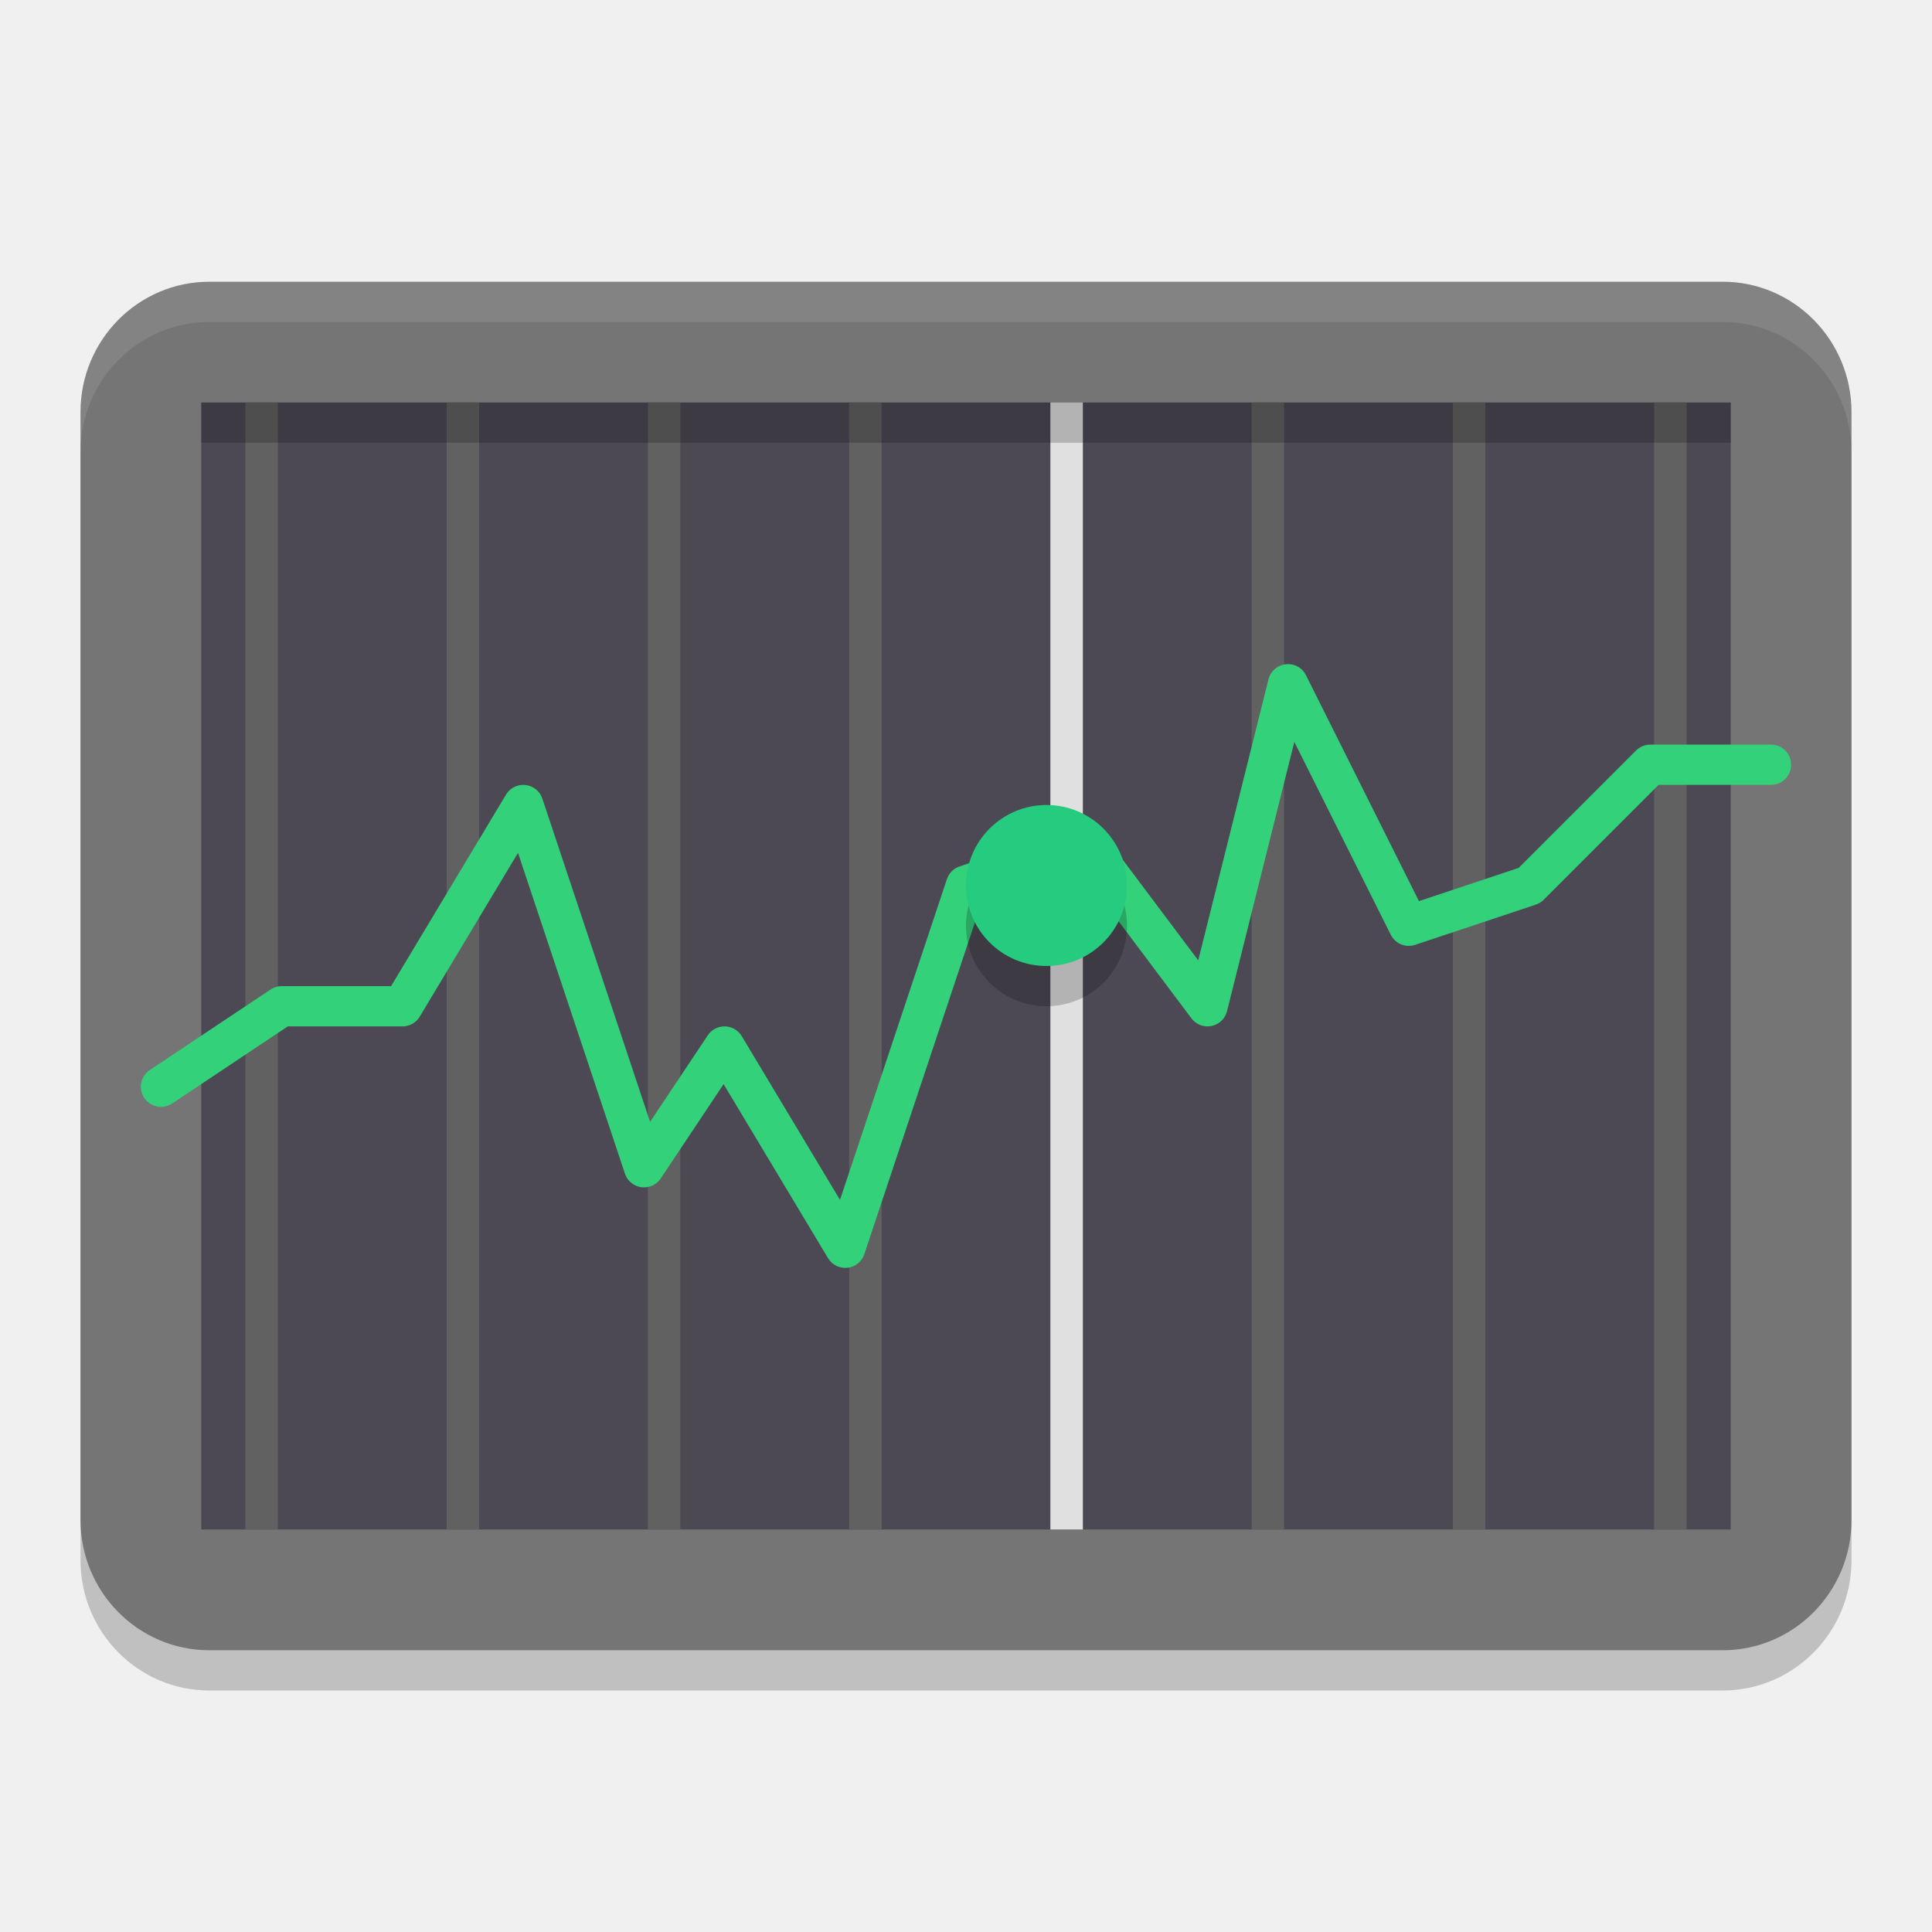
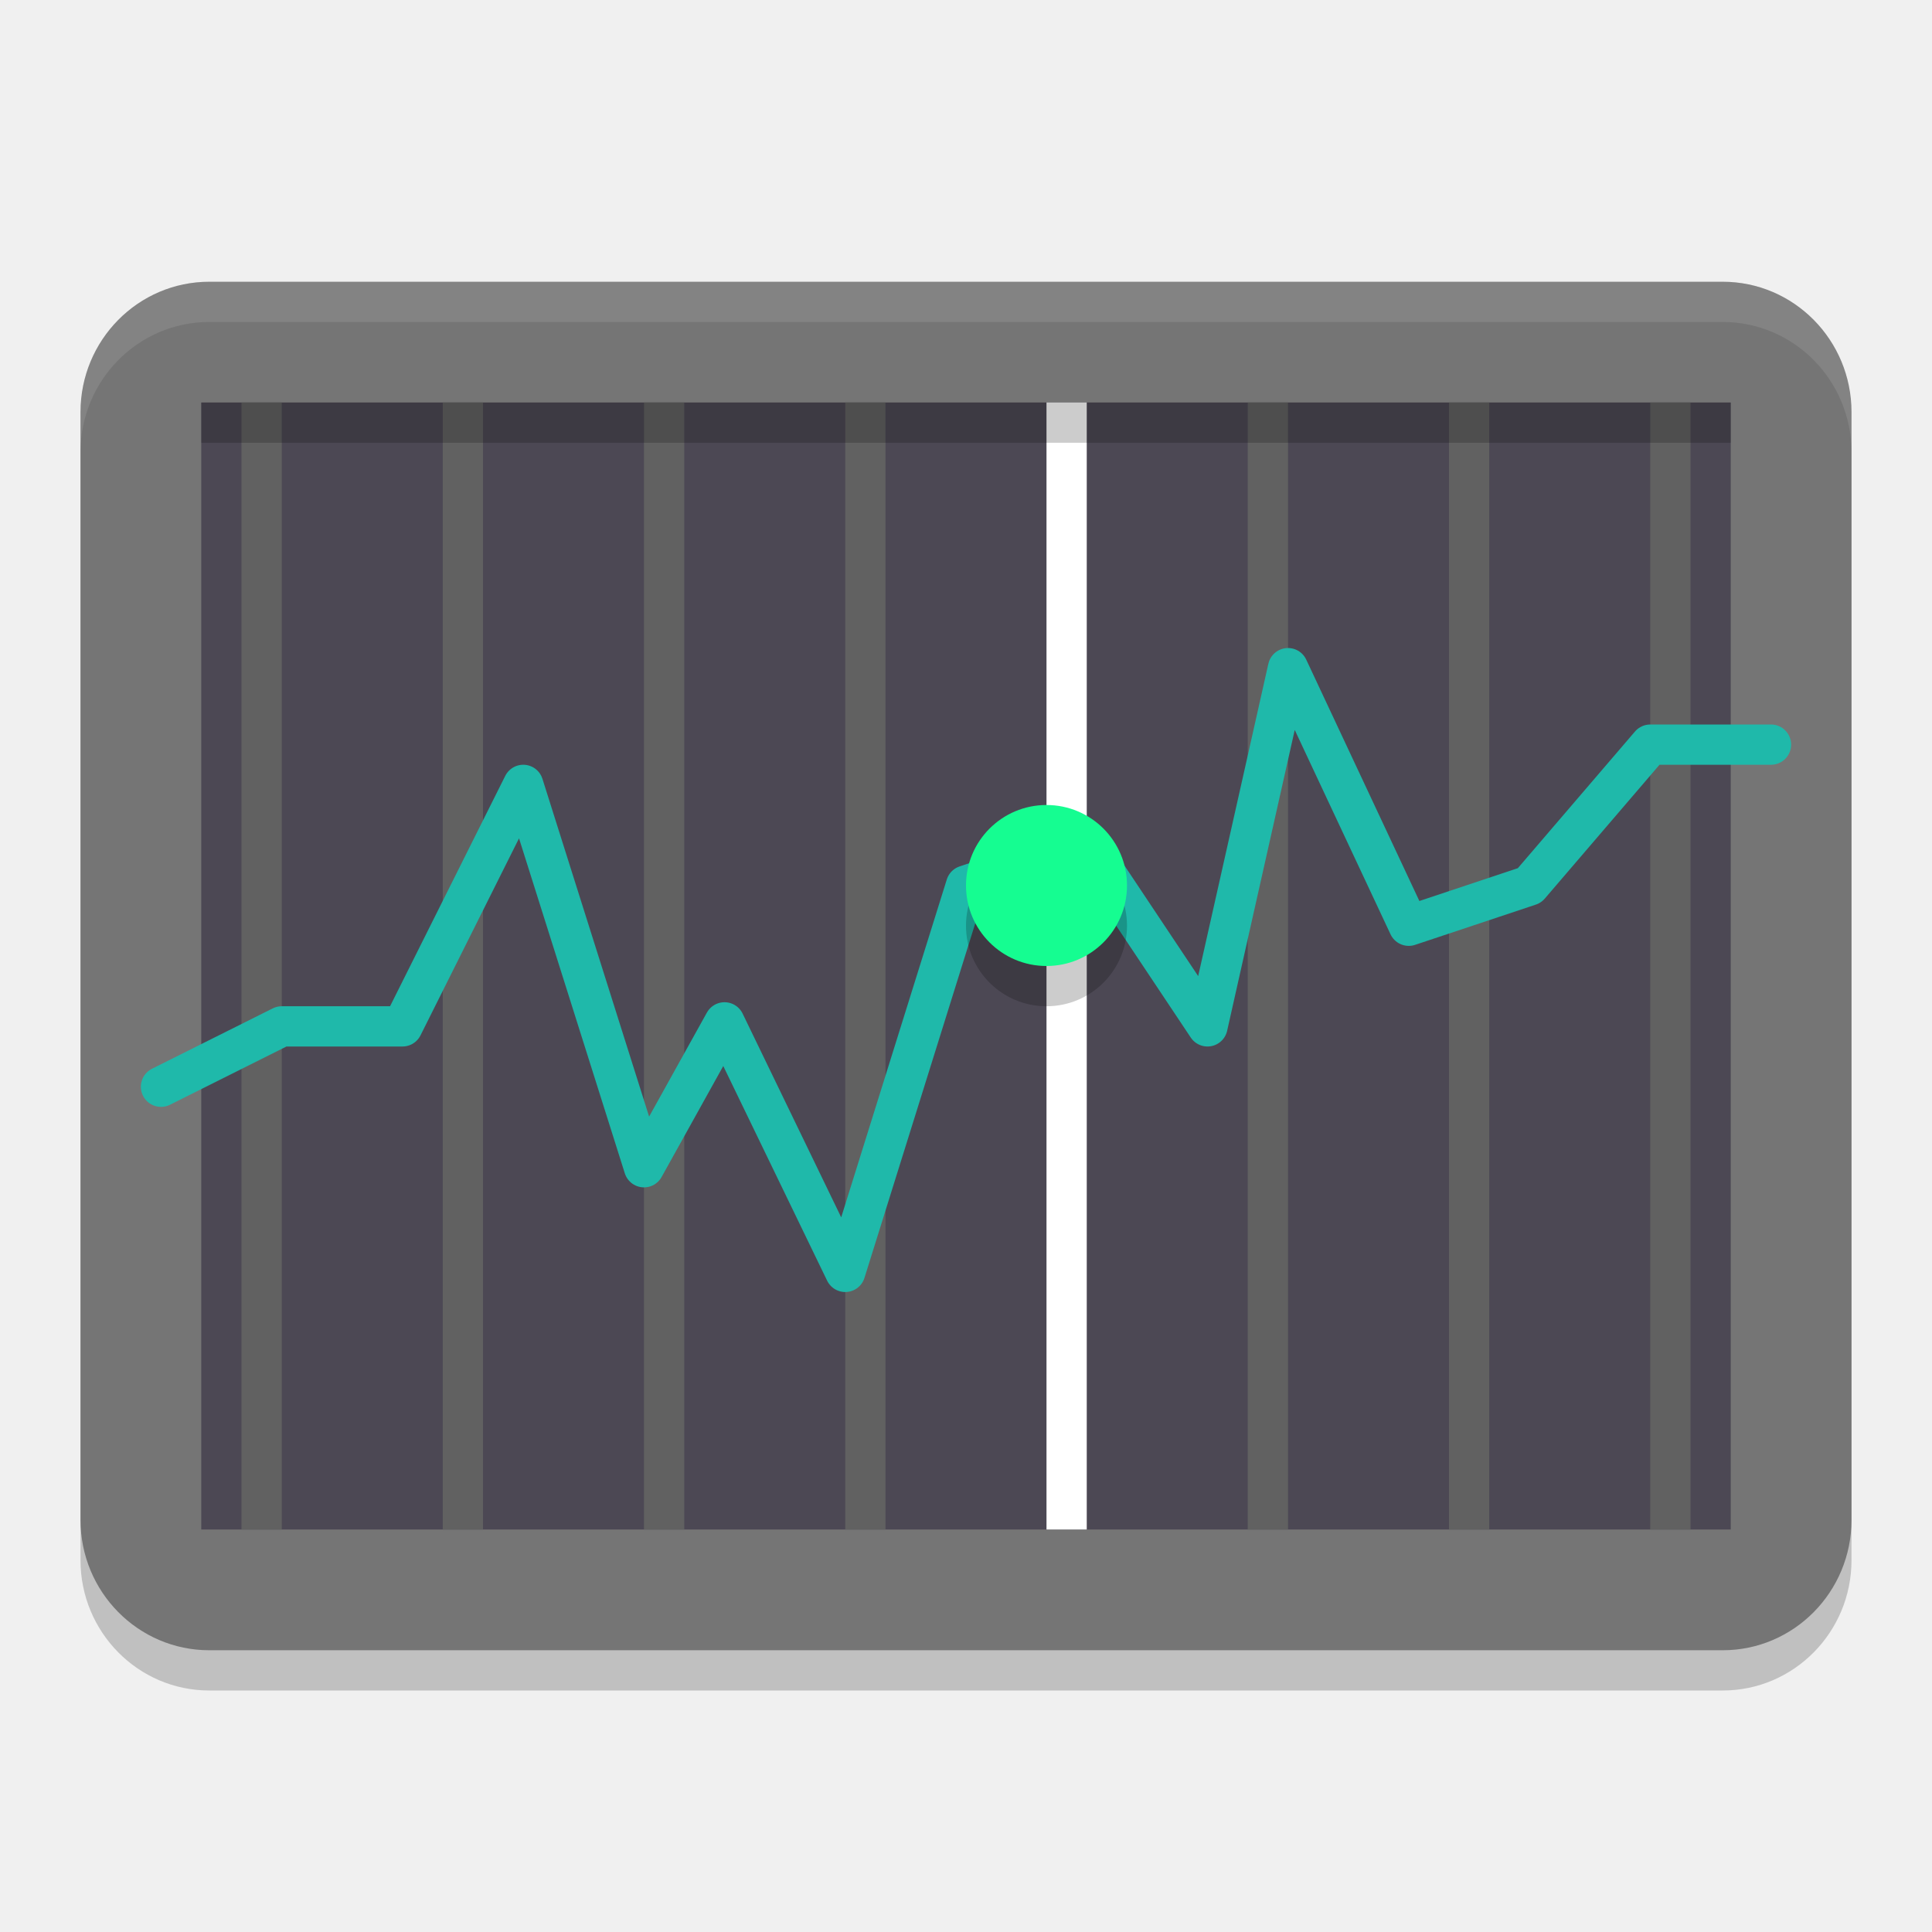
<svg xmlns="http://www.w3.org/2000/svg" width="48" height="48" version="1.1">
  <path style="opacity:0.2" d="M 42.8,8 H 5.2 C 3.433,8 2,9.45 2,11.238 v 27.524 C 2,40.55 3.433,42 5.2,42 H 42.8 C 44.567,42 46,40.55 46,38.762 V 11.238 C 46,9.45 44.567,8 42.8,8 Z" />
  <path style="fill:#757575" d="M 42.8,7 H 5.2 C 3.433,7 2,8.45 2,10.238 v 27.524 C 2,39.55 3.433,41 5.2,41 H 42.8 C 44.567,41 46,39.55 46,37.762 V 10.238 C 46,8.45 44.567,7 42.8,7 Z" />
  <path style="fill:#4c4854" d="M 5,10 H 43 V 38 H 5 Z" />
-   <path fill="none" stroke="#5e5c64" stroke-width=".807" style="stroke:#616161" d="M 41.5,10 V 38" />
-   <path fill="none" stroke="#5e5c64" stroke-width=".807" style="stroke:#616161" d="M 36.5,10 V 38" />
-   <path fill="none" stroke="#5e5c64" stroke-width=".807" style="stroke:#616161" d="M 31.5,10 V 38" />
-   <path fill="none" stroke="#5e5c64" stroke-width=".807" style="stroke:#616161" d="M 21.5,10 V 38" />
-   <path fill="none" stroke="#5e5c64" stroke-width=".807" style="stroke:#616161" d="M 16.5,10 V 38" />
-   <path fill="none" stroke="#5e5c64" stroke-width=".807" style="stroke:#616161" d="M 11.5,10 V 38" />
-   <path fill="none" stroke="#5e5c64" stroke-width=".807" style="stroke:#616161" d="M 6.5,10 V 38" />
-   <path fill="none" stroke="#57e389" stroke-width="3" style="stroke:#33d17a;stroke-width:1;stroke-linejoin:round;stroke-linecap:round" d="M 4,27 7,25 H 10 l 3,-5 3,9 2,-3 L 21,31 24,22 27,21 30,25 l 2,-8 3,6 3,-1 3,-3 h 3" />
-   <path fill="none" stroke="#ffffff" stroke-width=".807" style="stroke:#e0e0e0" d="M 26.5,10 V 38" />
+   <path style="fill:none;stroke:#616161" d="M 41.5,10 V 38" />
+   <path style="fill:none;stroke:#616161" d="M 36.5,10 V 38" />
+   <path style="fill:none;stroke:#616161" d="M 31.5,10 V 38" />
+   <path style="fill:none;stroke:#616161" d="M 21.5,10 V 38" />
+   <path style="fill:none;stroke:#616161" d="M 16.5,10 V 38" />
+   <path style="fill:none;stroke:#616161" d="M 11.5,10 V 38" />
+   <path style="fill:none;stroke:#616161" d="M 6.5,10 V 38" />
+   <path style="fill:none;stroke:#1fb9aa;stroke-linecap:round;stroke-linejoin:round" d="M 4,27 7,25.5 H 10 l 3,-6 3,9.5 2,-3.6 3,6.2 3,-9.6 3,-1 3,4.5 2,-8.9 3,6.4 3,-1 L 41,18.5 h 3" />
+   <path style="fill:none;stroke:#ffffff" d="M 26.5,10 V 38" />
  <path style="opacity:0.2" d="M 26,21 C 27.105,21 28,21.895 28,23 28,24.105 27.105,25 26,25 24.895,25 24,24.105 24,23 c 0,-1.105 0.895,-2 2,-2 z m 0,0" />
-   <path style="fill:#25cb7e" d="M 26,20 C 27.105,20 28,20.895 28,22 28,23.105 27.105,24 26,24 24.895,24 24,23.105 24,22 c 0,-1.105 0.895,-2 2,-2 z m 0,0" />
+   <path style="fill:#15fd91" d="M 26,20 C 27.105,20 28,20.895 28,22 28,23.105 27.105,24 26,24 24.895,24 24,23.105 24,22 c 0,-1.105 0.895,-2 2,-2 z m 0,0" />
  <rect style="opacity:0.2" width="38" height="1" x="5" y="10" />
  <path style="fill:#ffffff;opacity:0.1" d="M 5.199 7 C 3.432 7 2 8.45 2 10.238 L 2 11.238 C 2 9.45 3.432 8 5.199 8 L 42.801 8 C 44.568 8 46 9.45 46 11.238 L 46 10.238 C 46 8.45 44.568 7 42.801 7 L 5.199 7 z" />
</svg>
